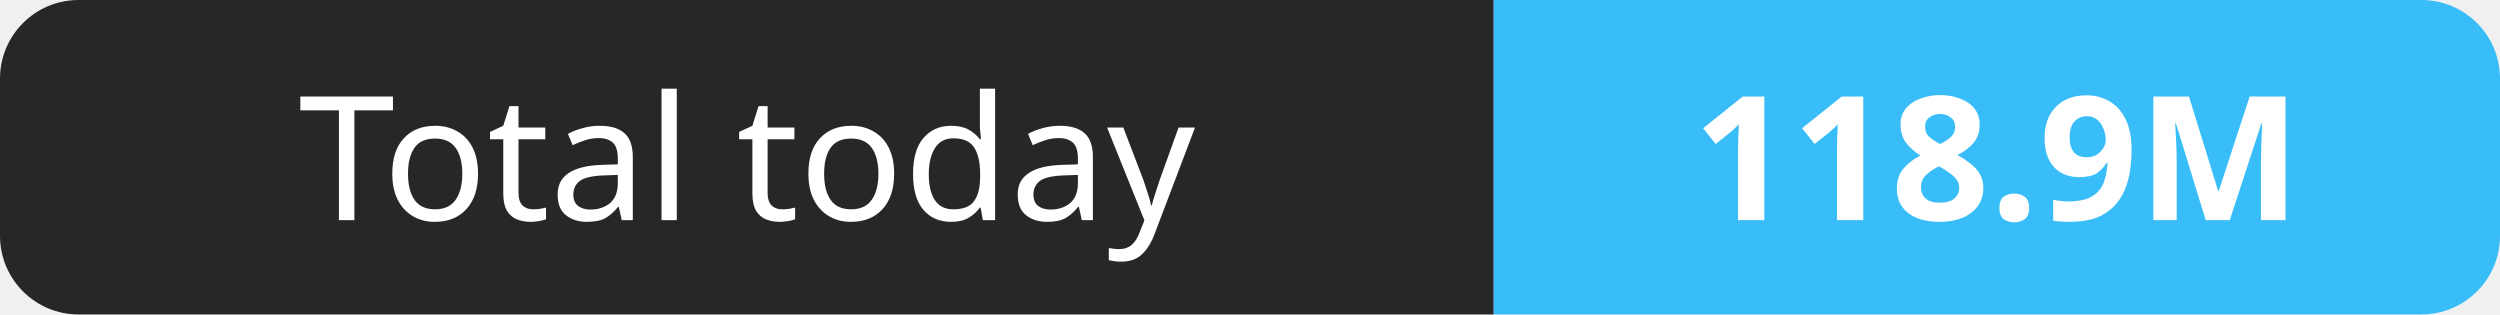
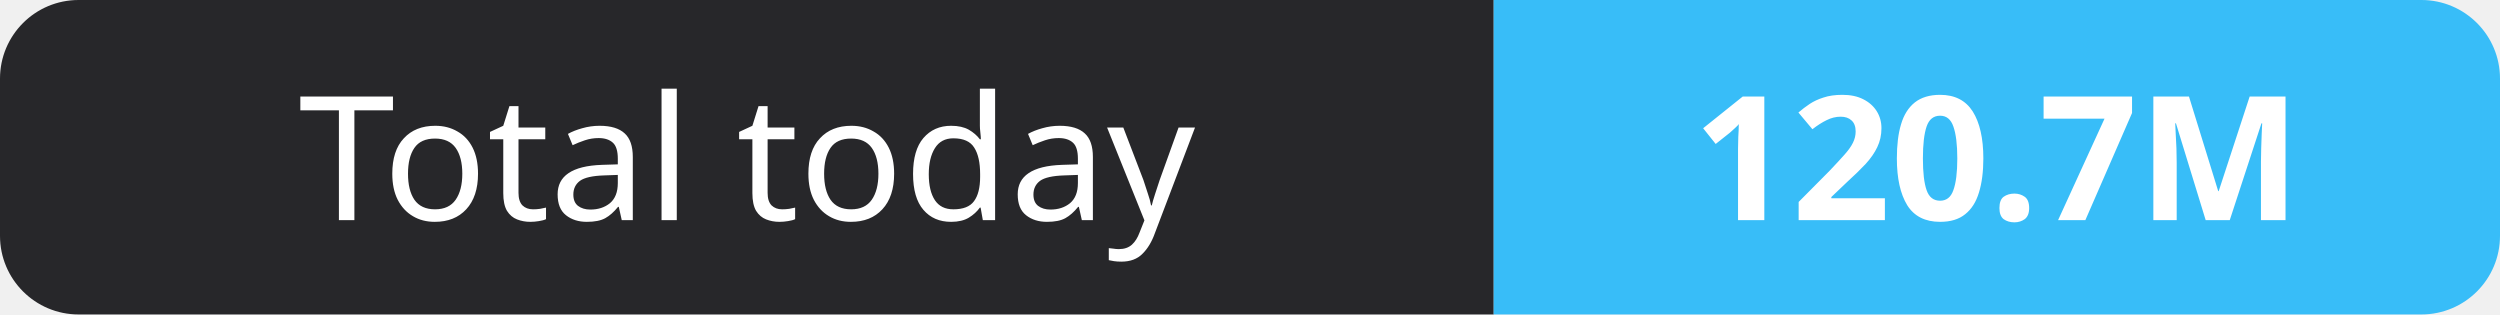
- <svg xmlns="http://www.w3.org/2000/svg" width="159" height="20" role="img" aria-label="Total today: 118.9M">
+ <svg xmlns="http://www.w3.org/2000/svg" width="159" height="20" role="img" aria-label="Total today: 120.7M">
  <clipPath id="r">
    <rect width="159" height="20" rx="5" fill="#fff" />
  </clipPath>
  <g clip-path="url(#r)">
    <rect width="95" height="20" fill="#27272a" />
    <rect x="95" width="64" height="20" fill="#38bdf8" />
  </g>
  <g fill="#fff" text-anchor="middle" font-family="Verdana,Geneva,sans-serif" font-size="11">
    <text x="47.5" y="14">Total today</text>
-     <text x="127.0" y="14" font-weight="700">118.9M</text>
+     <text x="127.0" y="14" font-weight="700">120.7M</text>
  </g>
</svg>
